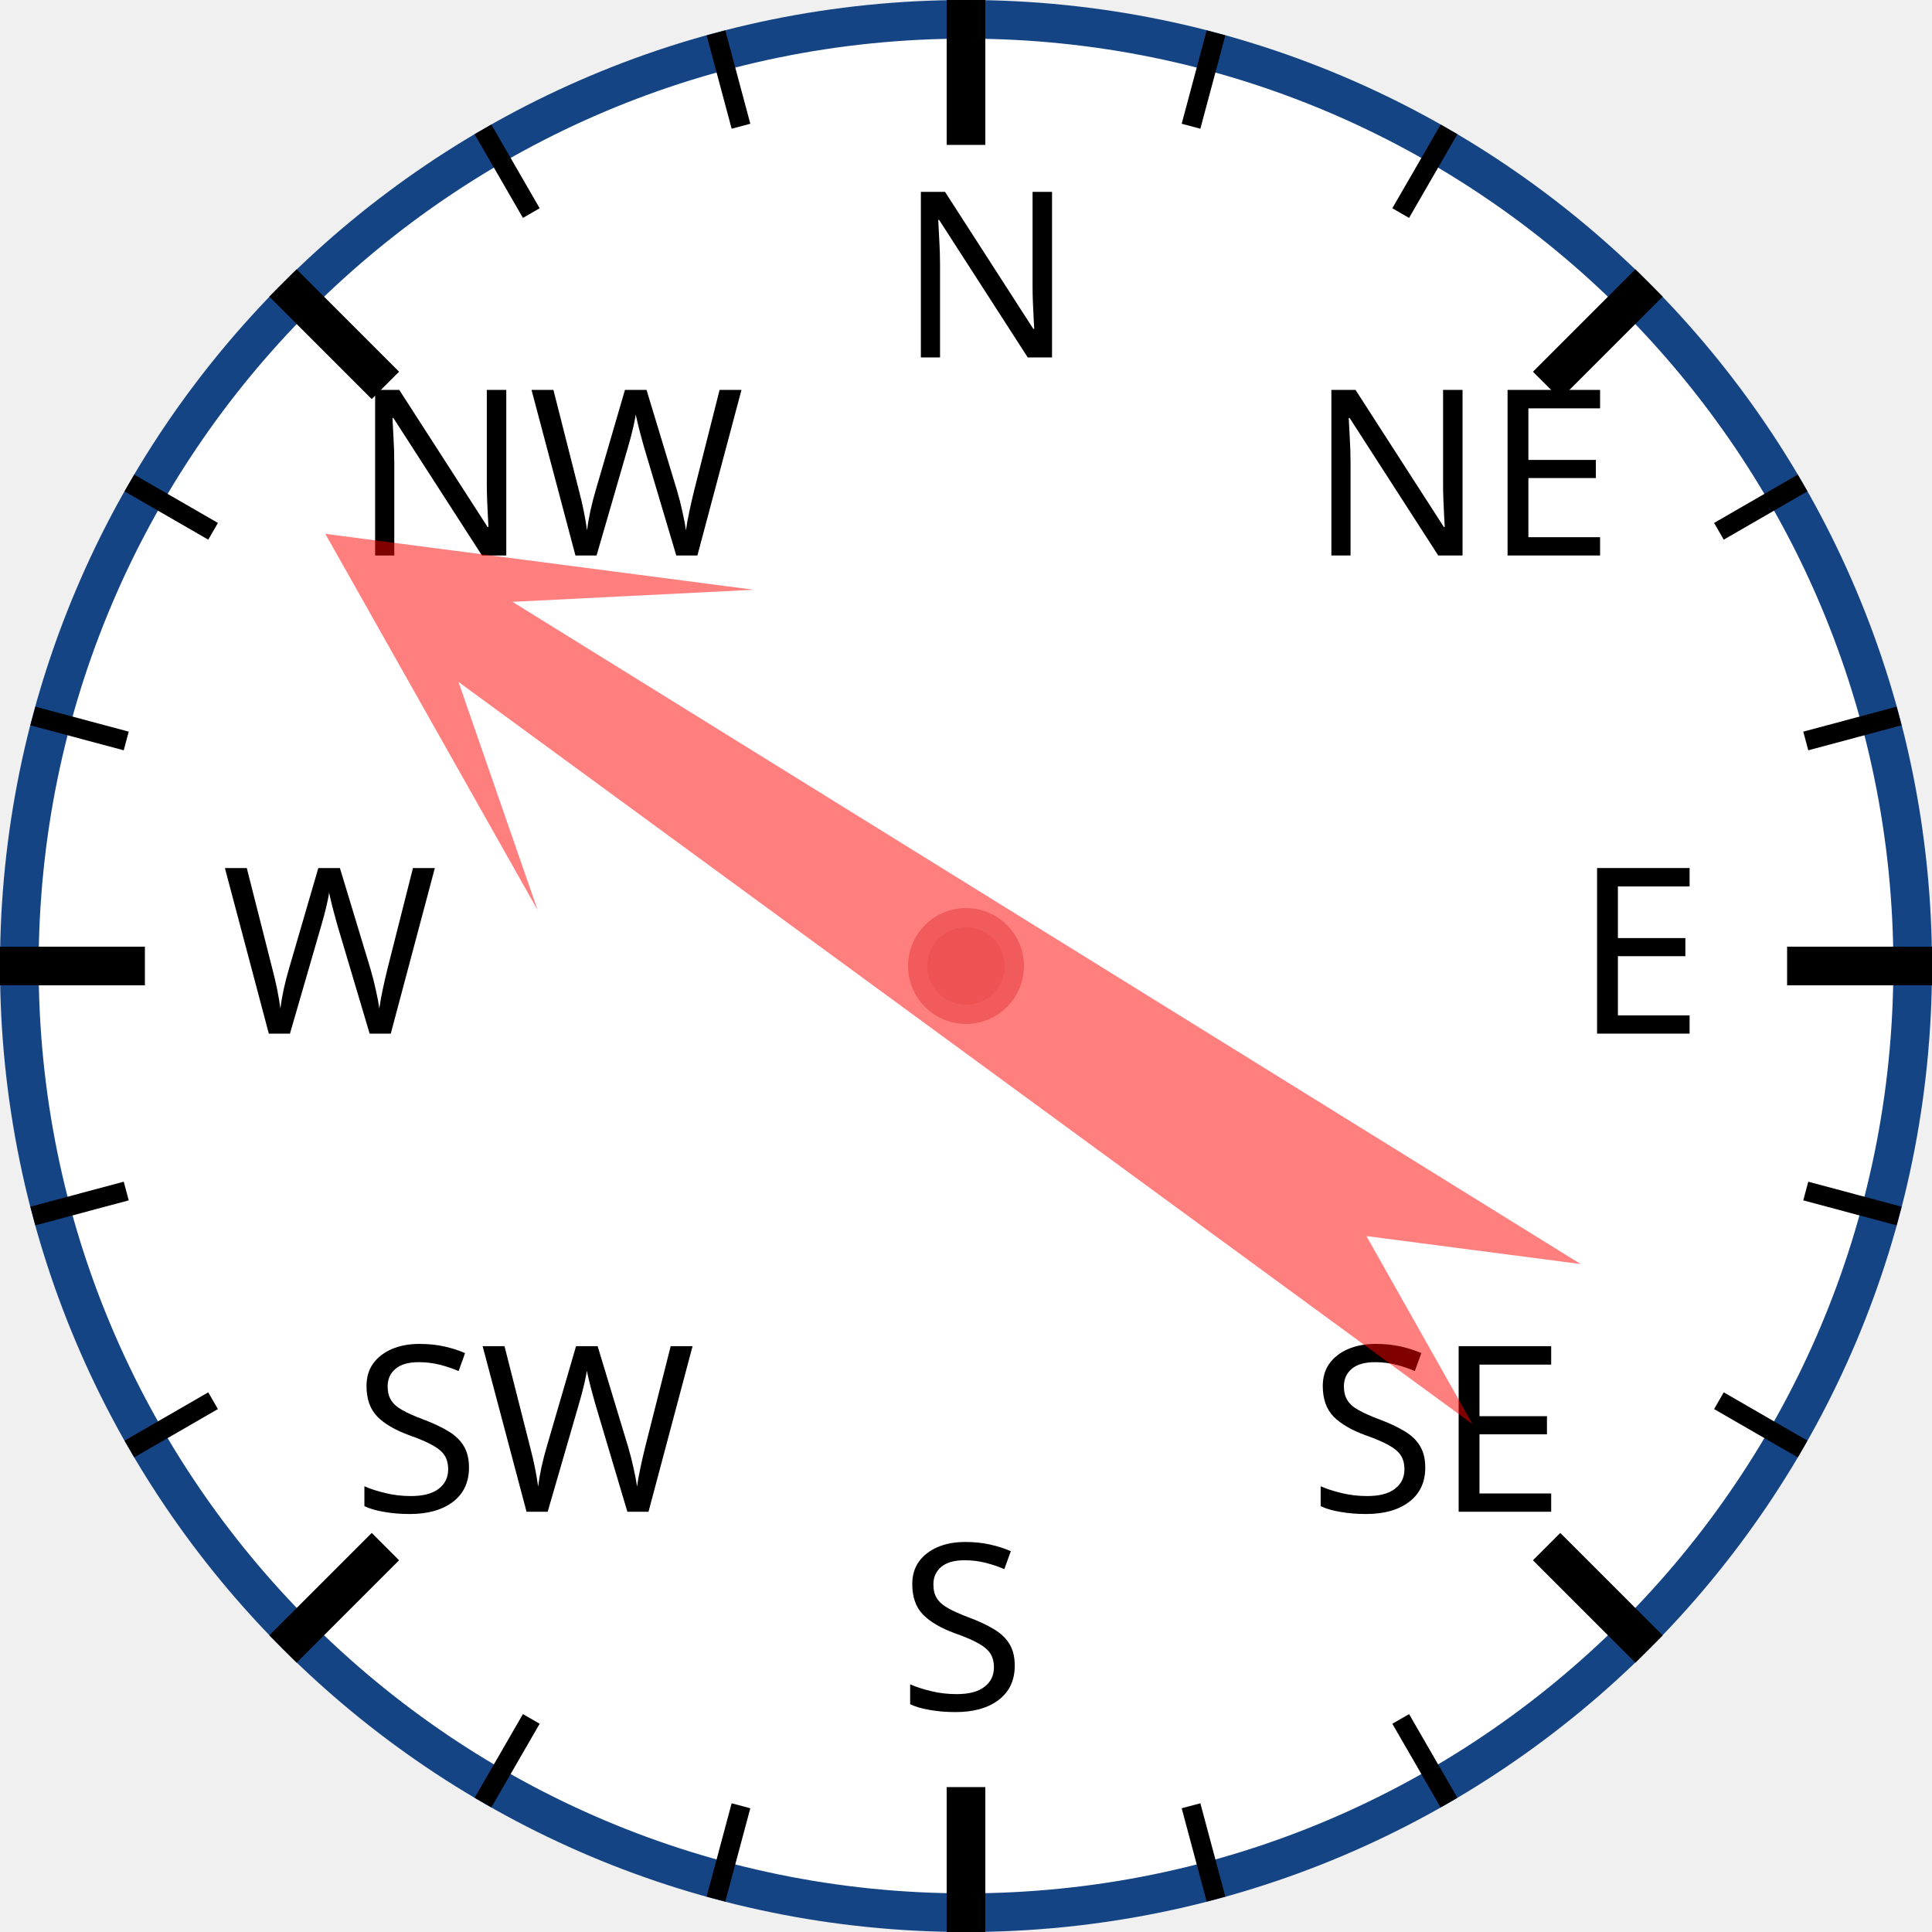
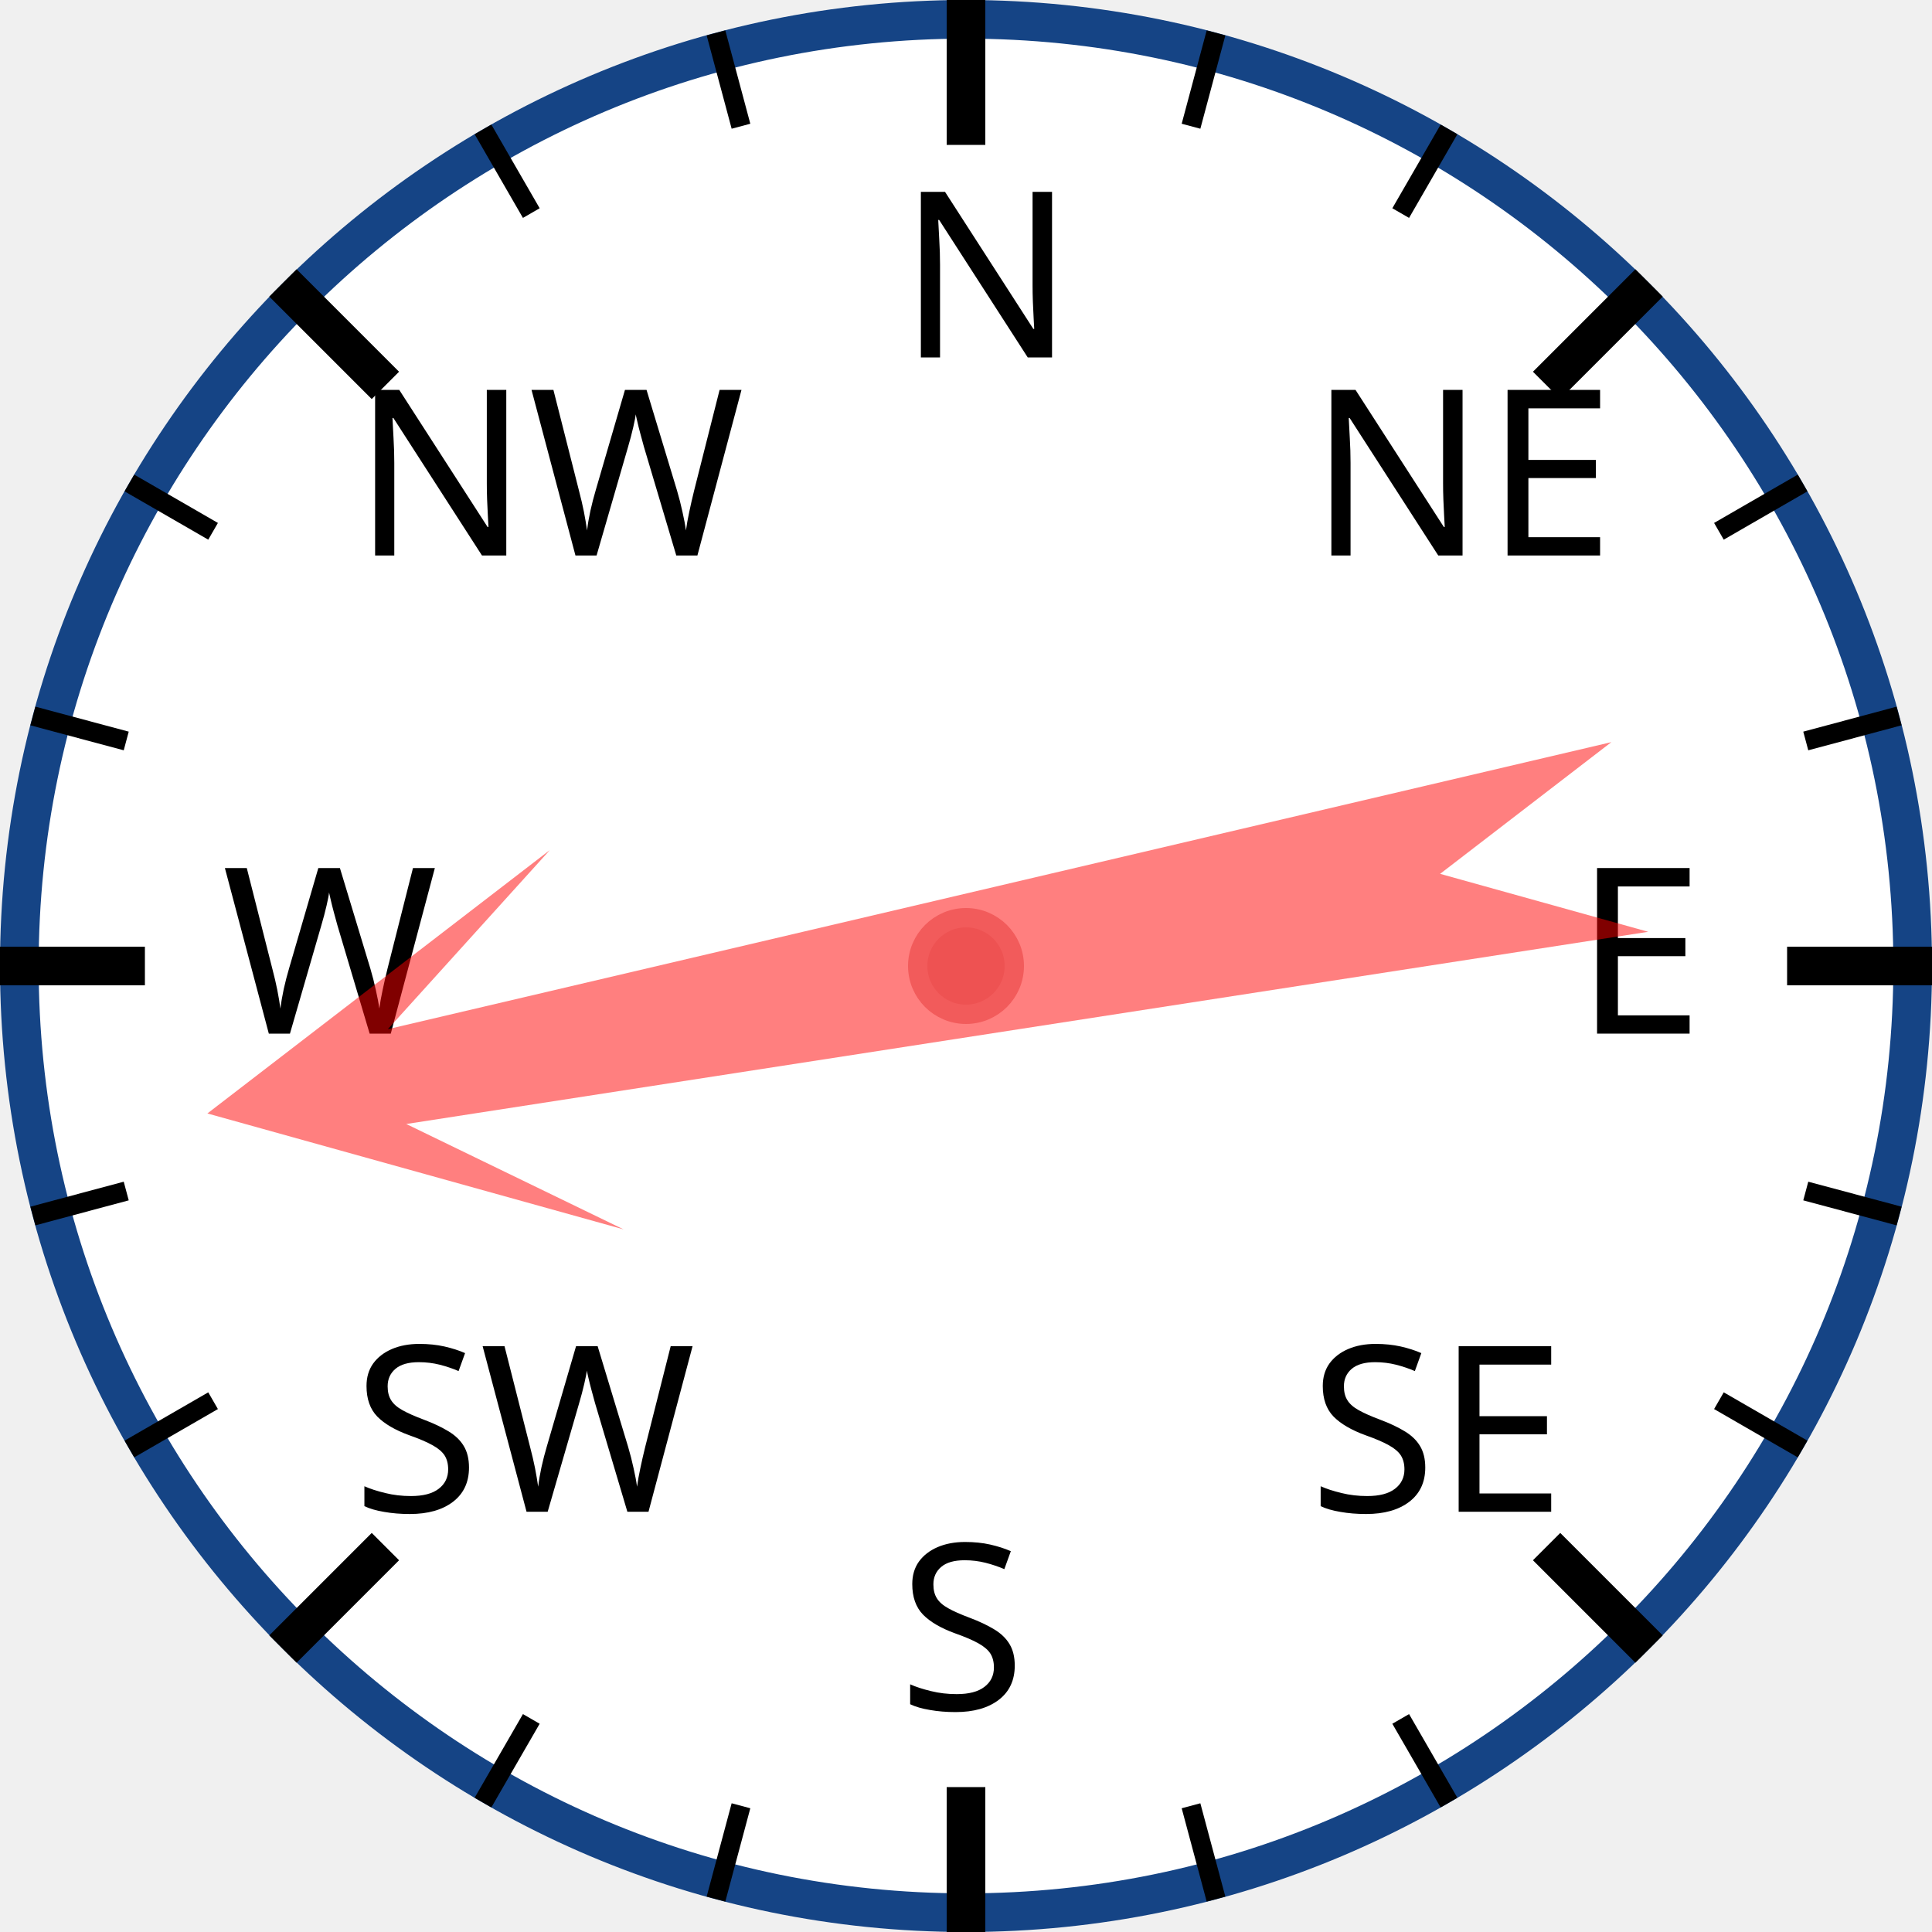
<svg xmlns="http://www.w3.org/2000/svg" width="120px" height="120px" viewBox="0 0 200 200">
  <circle cx="100" cy="100" r="98" style="fill: white; stroke: #154485; stroke-width: 4;" />
  <text x="93.0" y="37.0" style="font-family: sans-serif; font-size: 18pt;">N</text>
  <line x1="100.0" y1="0.0" x2="100.0" y2="15.0" style="stroke: black; stroke-width: 4;" />
  <line x1="74.118" y1="3.407" x2="76.706" y2="13.067" style="stroke: black; stroke-width: 2;" />
  <line x1="50" y1="13.397" x2="55" y2="22.058" style="stroke: black; stroke-width: 2;" />
  <text x="36.503" y="57.503" style="font-family: sans-serif; font-size: 18pt;">NW</text>
  <line x1="29.289" y1="29.289" x2="39.896" y2="39.896" style="stroke: black; stroke-width: 4;" />
  <line x1="13.397" y1="50" x2="22.058" y2="55" style="stroke: black; stroke-width: 2;" />
  <line x1="3.407" y1="74.118" x2="13.067" y2="76.706" style="stroke: black; stroke-width: 2;" />
  <text x="23.0" y="107.0" style="font-family: sans-serif; font-size: 18pt;">W</text>
  <line x1="0.0" y1="100.0" x2="15.0" y2="100.0" style="stroke: black; stroke-width: 4;" />
  <line x1="3.407" y1="125.882" x2="13.067" y2="123.294" style="stroke: black; stroke-width: 2;" />
  <line x1="13.397" y1="150" x2="22.058" y2="145" style="stroke: black; stroke-width: 2;" />
  <text x="36.503" y="156.497" style="font-family: sans-serif; font-size: 18pt;">SW</text>
  <line x1="29.289" y1="170.711" x2="39.896" y2="160.104" style="stroke: black; stroke-width: 4;" />
  <line x1="50" y1="186.603" x2="55" y2="177.942" style="stroke: black; stroke-width: 2;" />
  <line x1="74.118" y1="196.593" x2="76.706" y2="186.933" style="stroke: black; stroke-width: 2;" />
  <text x="93" y="177.0" style="font-family: sans-serif; font-size: 18pt;">S</text>
  <line x1="100" y1="200.0" x2="100" y2="185.0" style="stroke: black; stroke-width: 4;" />
  <line x1="125.882" y1="196.593" x2="123.294" y2="186.933" style="stroke: black; stroke-width: 2;" />
  <line x1="150.0" y1="186.603" x2="145.0" y2="177.942" style="stroke: black; stroke-width: 2;" />
  <text x="135.497" y="156.497" style="font-family: sans-serif; font-size: 18pt;">SE</text>
  <line x1="170.711" y1="170.711" x2="160.104" y2="160.104" style="stroke: black; stroke-width: 4;" />
  <line x1="186.603" y1="150" x2="177.942" y2="145" style="stroke: black; stroke-width: 2;" />
  <line x1="196.593" y1="125.882" x2="186.933" y2="123.294" style="stroke: black; stroke-width: 2;" />
  <text x="163.0" y="107" style="font-family: sans-serif; font-size: 18pt;">E</text>
  <line x1="200.0" y1="100" x2="185.0" y2="100" style="stroke: black; stroke-width: 4;" />
  <line x1="196.593" y1="74.118" x2="186.933" y2="76.706" style="stroke: black; stroke-width: 2;" />
  <line x1="186.603" y1="50" x2="177.942" y2="55" style="stroke: black; stroke-width: 2;" />
  <text x="135.497" y="57.503" style="font-family: sans-serif; font-size: 18pt;">NE</text>
  <line x1="170.711" y1="29.289" x2="160.104" y2="39.896" style="stroke: black; stroke-width: 4;" />
  <line x1="150" y1="13.397" x2="145" y2="22.058" style="stroke: black; stroke-width: 2;" />
  <line x1="125.882" y1="3.407" x2="123.294" y2="13.067" style="stroke: black; stroke-width: 2;" />
-   <polygon points="100 20 120 60 105 40 110 170 100 150 90 170 95 40 80 60" style="fill: red; fill-opacity: 0.5;" transform="rotate(304,100,100)" />
+   <polygon points="100 20 120 60 105 40 110 170 100 150 90 170 95 40 80 60" style="fill: red; fill-opacity: 0.5;" transform="rotate(259,100,100)" />
  <circle cx="100" cy="100" r="5" style="fill: #EE5252; stroke: #F25B5B; stroke-width: 2;" />
</svg>
